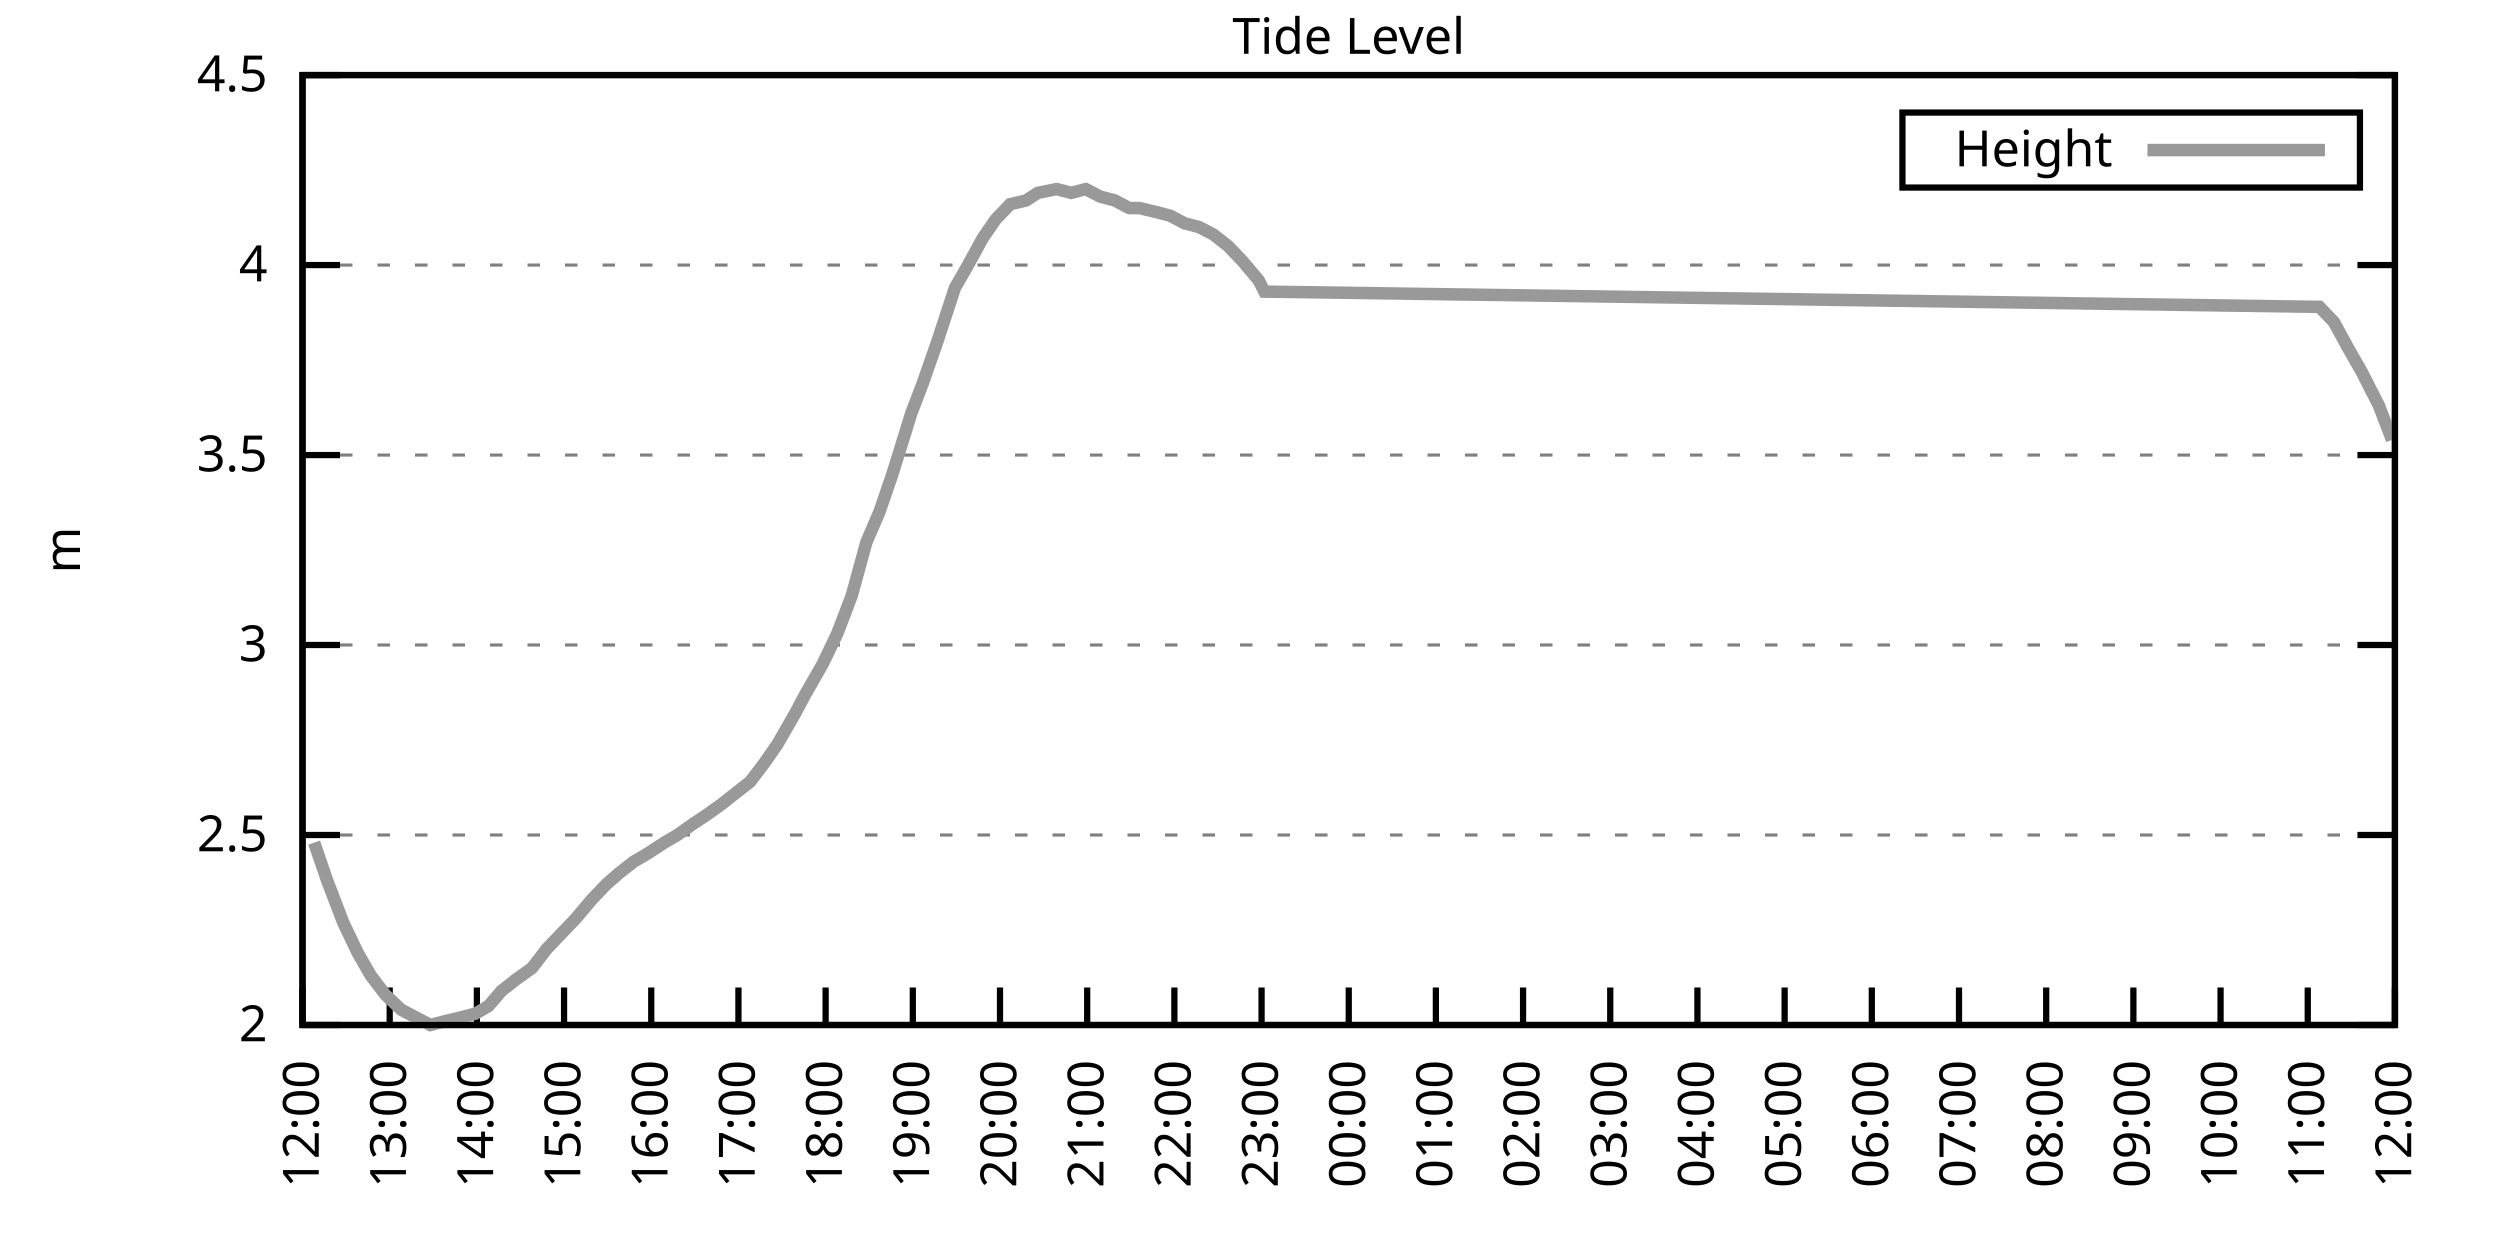
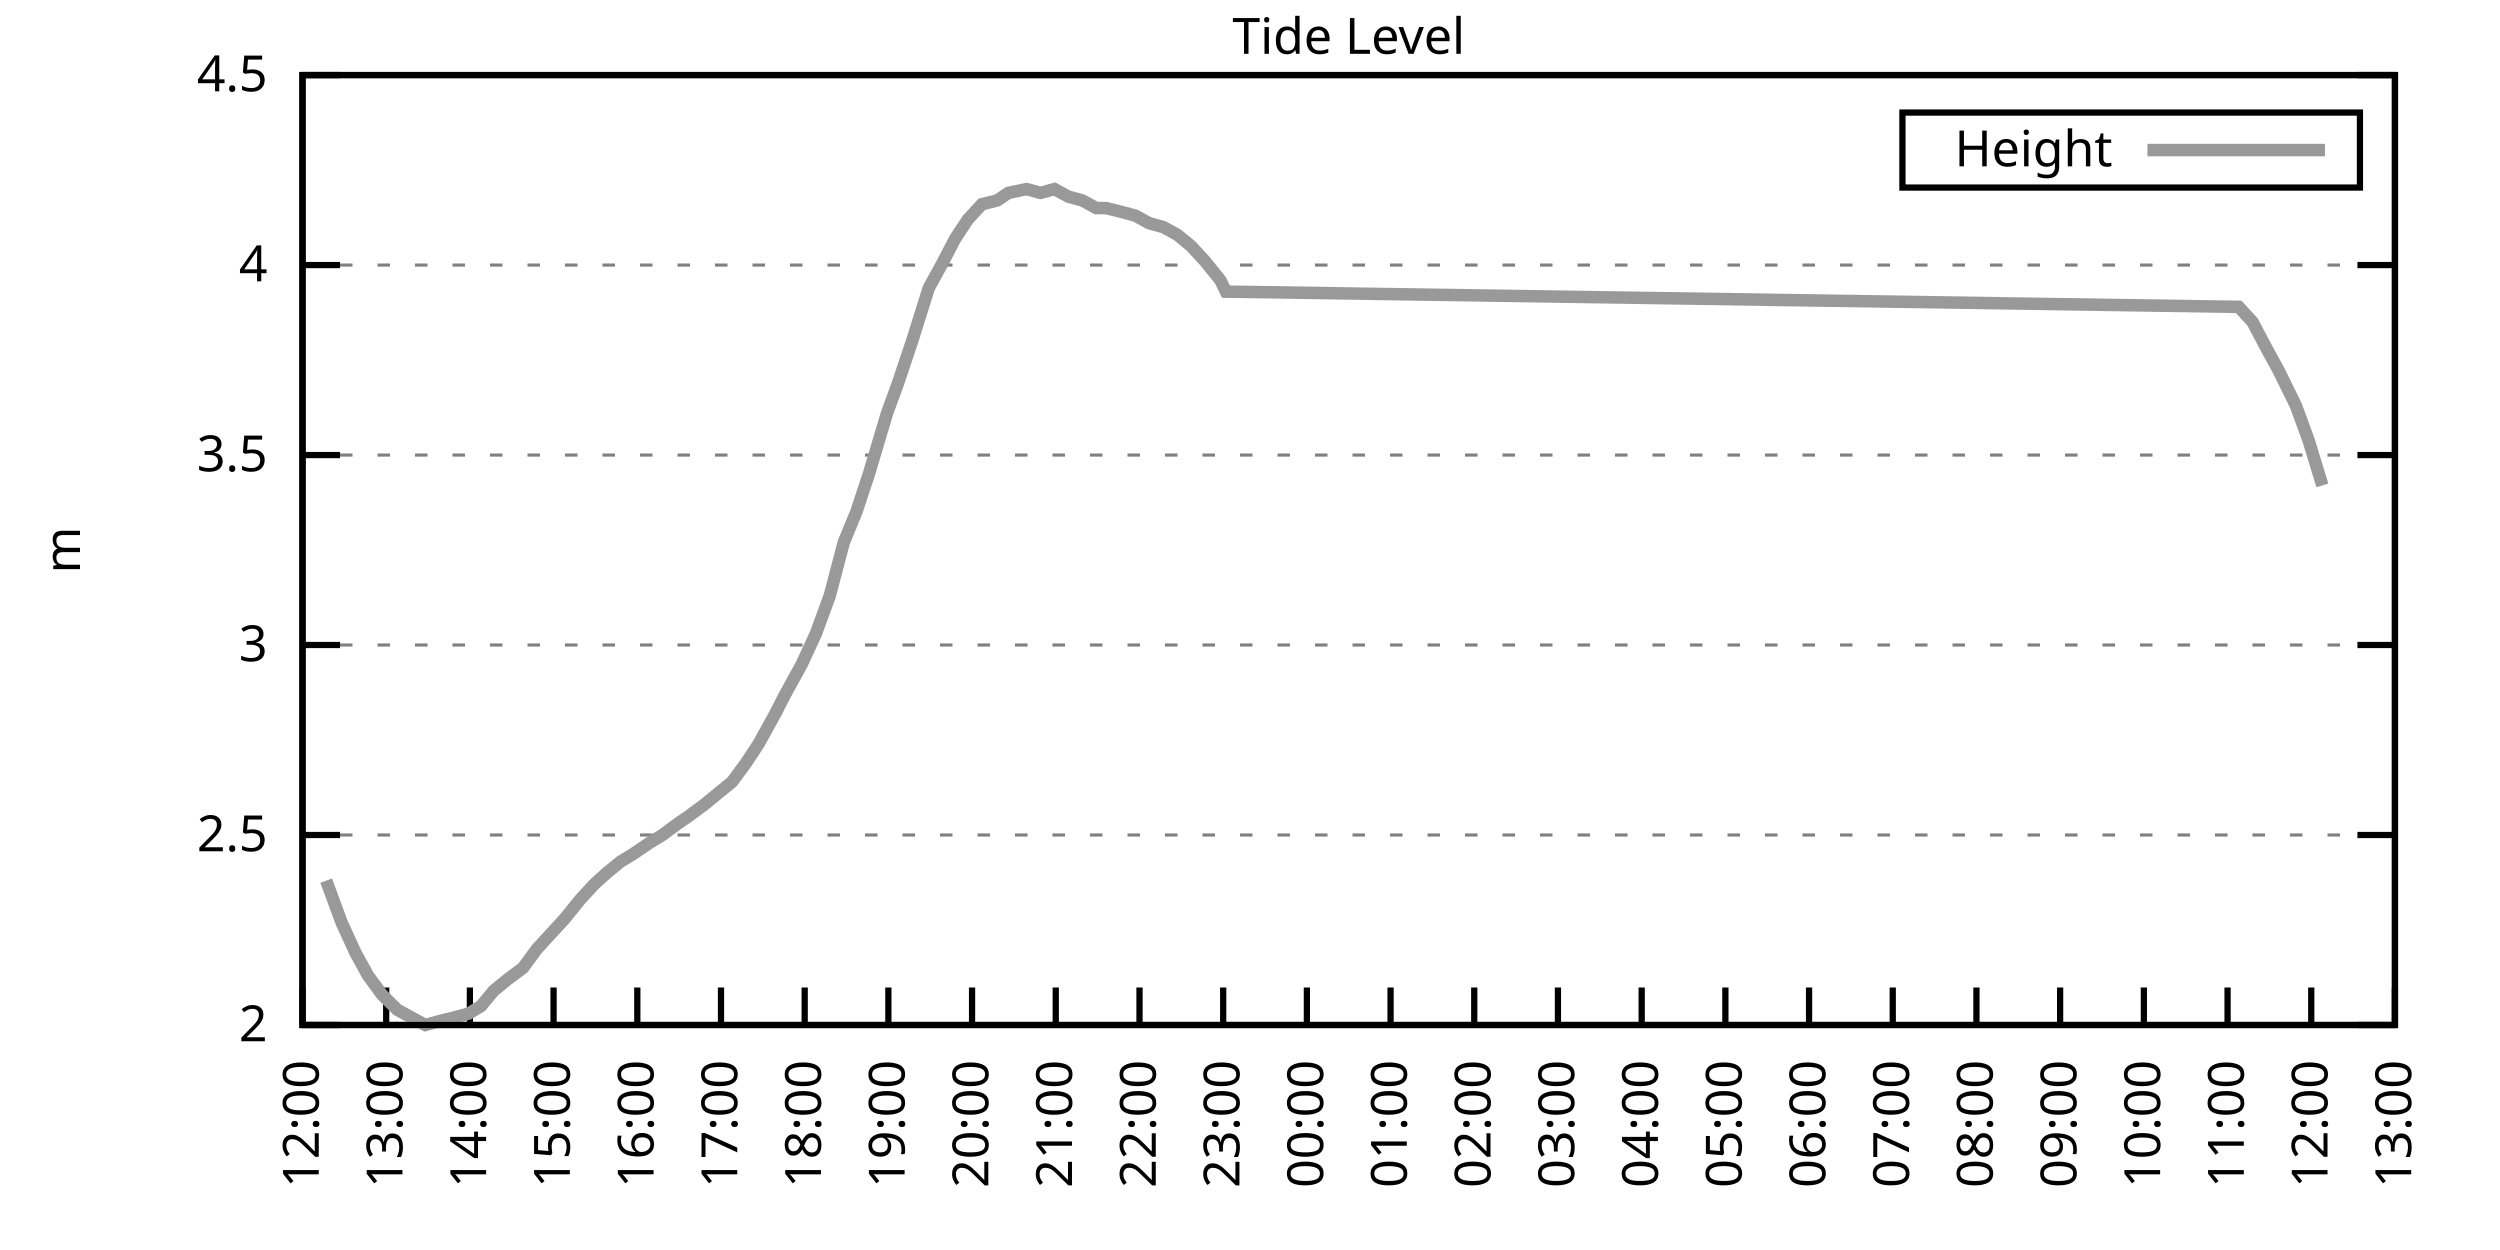
<svg xmlns="http://www.w3.org/2000/svg" xmlns:xlink="http://www.w3.org/1999/xlink" width="400" height="200" viewBox="0 0 400 200">
  <g id="gnuplot_canvas">
    <rect x="0" y="0" width="400" height="200" fill="none" />
    <defs>
      <circle id="gpDot" r="0.5" stroke-width="0.5" stroke="currentColor" />
      <path id="gpPt0" stroke-width="0.333" stroke="currentColor" d="M-1,0 h2 M0,-1 v2" />
      <path id="gpPt1" stroke-width="0.333" stroke="currentColor" d="M-1,-1 L1,1 M1,-1 L-1,1" />
      <path id="gpPt2" stroke-width="0.333" stroke="currentColor" d="M-1,0 L1,0 M0,-1 L0,1 M-1,-1 L1,1 M-1,1 L1,-1" />
      <rect id="gpPt3" stroke-width="0.333" stroke="currentColor" x="-1" y="-1" width="2" height="2" />
      <rect id="gpPt4" stroke-width="0.333" stroke="currentColor" fill="currentColor" x="-1" y="-1" width="2" height="2" />
      <circle id="gpPt5" stroke-width="0.333" stroke="currentColor" cx="0" cy="0" r="1" />
      <use xlink:href="#gpPt5" id="gpPt6" fill="currentColor" stroke="none" />
      <path id="gpPt7" stroke-width="0.333" stroke="currentColor" d="M0,-1.33 L-1.33,0.67 L1.33,0.67 z" />
      <use xlink:href="#gpPt7" id="gpPt8" fill="currentColor" stroke="none" />
      <use xlink:href="#gpPt7" id="gpPt9" stroke="currentColor" transform="rotate(180)" />
      <use xlink:href="#gpPt9" id="gpPt10" fill="currentColor" stroke="none" />
      <use xlink:href="#gpPt3" id="gpPt11" stroke="currentColor" transform="rotate(45)" />
      <use xlink:href="#gpPt11" id="gpPt12" fill="currentColor" stroke="none" />
      <path id="gpPt13" stroke-width="0.333" stroke="currentColor" d="M0,1.330 L1.265,0.411 L0.782,-1.067 L-0.782,-1.076 L-1.265,0.411 z" />
      <use xlink:href="#gpPt13" id="gpPt14" fill="currentColor" stroke="none" />
      <filter id="textbox" filterUnits="objectBoundingBox" x="0" y="0" height="1" width="1">
        <feFlood flood-color="white" flood-opacity="1" result="bgnd" />
        <feComposite in="SourceGraphic" in2="bgnd" operator="atop" />
      </filter>
      <filter id="greybox" filterUnits="objectBoundingBox" x="0" y="0" height="1" width="1">
        <feFlood flood-color="lightgrey" flood-opacity="1" result="grey" />
        <feComposite in="SourceGraphic" in2="grey" operator="atop" />
      </filter>
    </defs>
    <g fill="none" color="white" stroke="currentColor" stroke-width="1.00" stroke-linecap="butt" stroke-linejoin="miter">
</g>
    <g fill="none" color="black" stroke="currentColor" stroke-width="1.00" stroke-linecap="butt" stroke-linejoin="miter">
      <g stroke="none" shape-rendering="crispEdges">
        <polygon fill="rgb(255, 255, 255)" points="48.40,164.00 383.18,164.00 383.18,12.02 48.40,12.02 " />
      </g>
    </g>
    <g fill="none" color="black" stroke="currentColor" stroke-width="1.00" stroke-linecap="butt" stroke-linejoin="miter">
</g>
    <g fill="none" color="black" stroke="black" stroke-width="0.50" stroke-linecap="butt" stroke-linejoin="miter">
</g>
    <g fill="none" color="gray" stroke="currentColor" stroke-width="0.50" stroke-linecap="butt" stroke-linejoin="miter">
      <path stroke="gray" stroke-dasharray="2,4" class="gridline" d="M48.40,164.00 L383.19,164.00  " />
    </g>
    <g fill="none" color="gray" stroke="gray" stroke-width="1.00" stroke-linecap="butt" stroke-linejoin="miter">
</g>
    <g fill="none" color="black" stroke="currentColor" stroke-width="1.00" stroke-linecap="butt" stroke-linejoin="miter">
      <path stroke="black" d="M48.40,164.00 L54.40,164.00 M383.19,164.00 L377.19,164.00  " />
      <g transform="translate(42.80,166.60)" stroke="none" fill="black" font-family="Sans" font-size="8.00" text-anchor="end">
        <text>
          <tspan font-family="Sans"> 2</tspan>
        </text>
      </g>
    </g>
    <g fill="none" color="black" stroke="currentColor" stroke-width="1.00" stroke-linecap="butt" stroke-linejoin="miter">
</g>
    <g fill="none" color="black" stroke="black" stroke-width="0.50" stroke-linecap="butt" stroke-linejoin="miter">
</g>
    <g fill="none" color="gray" stroke="currentColor" stroke-width="0.50" stroke-linecap="butt" stroke-linejoin="miter">
      <path stroke="gray" stroke-dasharray="2,4" class="gridline" d="M48.40,133.60 L383.19,133.60  " />
    </g>
    <g fill="none" color="gray" stroke="gray" stroke-width="1.00" stroke-linecap="butt" stroke-linejoin="miter">
</g>
    <g fill="none" color="black" stroke="currentColor" stroke-width="1.00" stroke-linecap="butt" stroke-linejoin="miter">
      <path stroke="black" d="M48.40,133.60 L54.40,133.60 M383.19,133.60 L377.19,133.60  " />
      <g transform="translate(42.80,136.20)" stroke="none" fill="black" font-family="Sans" font-size="8.00" text-anchor="end">
        <text>
          <tspan font-family="Sans"> 2.5</tspan>
        </text>
      </g>
    </g>
    <g fill="none" color="black" stroke="currentColor" stroke-width="1.00" stroke-linecap="butt" stroke-linejoin="miter">
</g>
    <g fill="none" color="black" stroke="black" stroke-width="0.50" stroke-linecap="butt" stroke-linejoin="miter">
</g>
    <g fill="none" color="gray" stroke="currentColor" stroke-width="0.50" stroke-linecap="butt" stroke-linejoin="miter">
      <path stroke="gray" stroke-dasharray="2,4" class="gridline" d="M48.40,103.20 L383.19,103.20  " />
    </g>
    <g fill="none" color="gray" stroke="gray" stroke-width="1.00" stroke-linecap="butt" stroke-linejoin="miter">
</g>
    <g fill="none" color="black" stroke="currentColor" stroke-width="1.00" stroke-linecap="butt" stroke-linejoin="miter">
      <path stroke="black" d="M48.40,103.20 L54.40,103.20 M383.19,103.20 L377.19,103.20  " />
      <g transform="translate(42.80,105.80)" stroke="none" fill="black" font-family="Sans" font-size="8.00" text-anchor="end">
        <text>
          <tspan font-family="Sans"> 3</tspan>
        </text>
      </g>
    </g>
    <g fill="none" color="black" stroke="currentColor" stroke-width="1.00" stroke-linecap="butt" stroke-linejoin="miter">
</g>
    <g fill="none" color="black" stroke="black" stroke-width="0.50" stroke-linecap="butt" stroke-linejoin="miter">
</g>
    <g fill="none" color="gray" stroke="currentColor" stroke-width="0.50" stroke-linecap="butt" stroke-linejoin="miter">
      <path stroke="gray" stroke-dasharray="2,4" class="gridline" d="M48.40,72.81 L383.19,72.81  " />
    </g>
    <g fill="none" color="gray" stroke="gray" stroke-width="1.00" stroke-linecap="butt" stroke-linejoin="miter">
</g>
    <g fill="none" color="black" stroke="currentColor" stroke-width="1.00" stroke-linecap="butt" stroke-linejoin="miter">
      <path stroke="black" d="M48.40,72.81 L54.40,72.81 M383.19,72.81 L377.19,72.81  " />
      <g transform="translate(42.80,75.41)" stroke="none" fill="black" font-family="Sans" font-size="8.00" text-anchor="end">
        <text>
          <tspan font-family="Sans"> 3.5</tspan>
        </text>
      </g>
    </g>
    <g fill="none" color="black" stroke="currentColor" stroke-width="1.00" stroke-linecap="butt" stroke-linejoin="miter">
</g>
    <g fill="none" color="black" stroke="black" stroke-width="0.50" stroke-linecap="butt" stroke-linejoin="miter">
</g>
    <g fill="none" color="gray" stroke="currentColor" stroke-width="0.50" stroke-linecap="butt" stroke-linejoin="miter">
      <path stroke="gray" stroke-dasharray="2,4" class="gridline" d="M48.40,42.41 L383.19,42.41  " />
    </g>
    <g fill="none" color="gray" stroke="gray" stroke-width="1.00" stroke-linecap="butt" stroke-linejoin="miter">
</g>
    <g fill="none" color="black" stroke="currentColor" stroke-width="1.00" stroke-linecap="butt" stroke-linejoin="miter">
      <path stroke="black" d="M48.40,42.41 L54.40,42.41 M383.19,42.41 L377.19,42.41  " />
      <g transform="translate(42.80,45.01)" stroke="none" fill="black" font-family="Sans" font-size="8.00" text-anchor="end">
        <text>
          <tspan font-family="Sans"> 4</tspan>
        </text>
      </g>
    </g>
    <g fill="none" color="black" stroke="currentColor" stroke-width="1.00" stroke-linecap="butt" stroke-linejoin="miter">
</g>
    <g fill="none" color="black" stroke="black" stroke-width="0.50" stroke-linecap="butt" stroke-linejoin="miter">
</g>
    <g fill="none" color="gray" stroke="currentColor" stroke-width="0.50" stroke-linecap="butt" stroke-linejoin="miter">
      <path stroke="gray" stroke-dasharray="2,4" class="gridline" d="M48.40,12.01 L383.19,12.01  " />
    </g>
    <g fill="none" color="gray" stroke="gray" stroke-width="1.00" stroke-linecap="butt" stroke-linejoin="miter">
</g>
    <g fill="none" color="black" stroke="currentColor" stroke-width="1.00" stroke-linecap="butt" stroke-linejoin="miter">
      <path stroke="black" d="M48.40,12.01 L54.40,12.01 M383.19,12.01 L377.19,12.01  " />
      <g transform="translate(42.80,14.61)" stroke="none" fill="black" font-family="Sans" font-size="8.00" text-anchor="end">
        <text>
          <tspan font-family="Sans"> 4.5</tspan>
        </text>
      </g>
    </g>
    <g fill="none" color="black" stroke="currentColor" stroke-width="1.00" stroke-linecap="butt" stroke-linejoin="miter">
      <path stroke="black" d="M48.40,164.00 L48.40,158.00  " />
      <g transform="translate(51.00,169.60) rotate(270.00)" stroke="none" fill="black" font-family="Sans" font-size="8.00" text-anchor="end">
        <text>
          <tspan font-family="Sans">12:00</tspan>
        </text>
      </g>
    </g>
    <g fill="none" color="black" stroke="currentColor" stroke-width="1.00" stroke-linecap="butt" stroke-linejoin="miter">
-       <path stroke="black" d="M62.35,164.00 L62.35,158.00  " />
-       <g transform="translate(64.95,169.60) rotate(270.00)" stroke="none" fill="black" font-family="Sans" font-size="8.00" text-anchor="end">
+       <path stroke="black" d="M61.79,164.00 L61.79,158.00  " />
+       <g transform="translate(64.39,169.60) rotate(270.00)" stroke="none" fill="black" font-family="Sans" font-size="8.00" text-anchor="end">
        <text>
          <tspan font-family="Sans">13:00</tspan>
        </text>
      </g>
    </g>
    <g fill="none" color="black" stroke="currentColor" stroke-width="1.00" stroke-linecap="butt" stroke-linejoin="miter">
-       <path stroke="black" d="M76.30,164.00 L76.30,158.00  " />
-       <g transform="translate(78.90,169.60) rotate(270.00)" stroke="none" fill="black" font-family="Sans" font-size="8.00" text-anchor="end">
+       <path stroke="black" d="M75.18,164.00 L75.18,158.00  " />
+       <g transform="translate(77.78,169.60) rotate(270.00)" stroke="none" fill="black" font-family="Sans" font-size="8.00" text-anchor="end">
        <text>
          <tspan font-family="Sans">14:00</tspan>
        </text>
      </g>
    </g>
    <g fill="none" color="black" stroke="currentColor" stroke-width="1.00" stroke-linecap="butt" stroke-linejoin="miter">
-       <path stroke="black" d="M90.25,164.00 L90.25,158.00  " />
-       <g transform="translate(92.85,169.60) rotate(270.00)" stroke="none" fill="black" font-family="Sans" font-size="8.00" text-anchor="end">
+       <path stroke="black" d="M88.57,164.00 L88.57,158.00  " />
+       <g transform="translate(91.17,169.60) rotate(270.00)" stroke="none" fill="black" font-family="Sans" font-size="8.00" text-anchor="end">
        <text>
          <tspan font-family="Sans">15:00</tspan>
        </text>
      </g>
    </g>
    <g fill="none" color="black" stroke="currentColor" stroke-width="1.00" stroke-linecap="butt" stroke-linejoin="miter">
-       <path stroke="black" d="M104.20,164.00 L104.20,158.00  " />
-       <g transform="translate(106.80,169.60) rotate(270.00)" stroke="none" fill="black" font-family="Sans" font-size="8.00" text-anchor="end">
+       <path stroke="black" d="M101.97,164.00 L101.97,158.00  " />
+       <g transform="translate(104.57,169.60) rotate(270.00)" stroke="none" fill="black" font-family="Sans" font-size="8.00" text-anchor="end">
        <text>
          <tspan font-family="Sans">16:00</tspan>
        </text>
      </g>
    </g>
    <g fill="none" color="black" stroke="currentColor" stroke-width="1.00" stroke-linecap="butt" stroke-linejoin="miter">
-       <path stroke="black" d="M118.15,164.00 L118.15,158.00  " />
-       <g transform="translate(120.75,169.60) rotate(270.00)" stroke="none" fill="black" font-family="Sans" font-size="8.00" text-anchor="end">
+       <path stroke="black" d="M115.36,164.00 L115.36,158.00  " />
+       <g transform="translate(117.96,169.60) rotate(270.00)" stroke="none" fill="black" font-family="Sans" font-size="8.00" text-anchor="end">
        <text>
          <tspan font-family="Sans">17:00</tspan>
        </text>
      </g>
    </g>
    <g fill="none" color="black" stroke="currentColor" stroke-width="1.00" stroke-linecap="butt" stroke-linejoin="miter">
-       <path stroke="black" d="M132.10,164.00 L132.10,158.00  " />
-       <g transform="translate(134.70,169.60) rotate(270.00)" stroke="none" fill="black" font-family="Sans" font-size="8.00" text-anchor="end">
+       <path stroke="black" d="M128.75,164.00 L128.75,158.00  " />
+       <g transform="translate(131.35,169.60) rotate(270.00)" stroke="none" fill="black" font-family="Sans" font-size="8.00" text-anchor="end">
        <text>
          <tspan font-family="Sans">18:00</tspan>
        </text>
      </g>
    </g>
    <g fill="none" color="black" stroke="currentColor" stroke-width="1.00" stroke-linecap="butt" stroke-linejoin="miter">
-       <path stroke="black" d="M146.05,164.00 L146.05,158.00  " />
-       <g transform="translate(148.65,169.60) rotate(270.00)" stroke="none" fill="black" font-family="Sans" font-size="8.00" text-anchor="end">
+       <path stroke="black" d="M142.14,164.00 L142.14,158.00  " />
+       <g transform="translate(144.74,169.60) rotate(270.00)" stroke="none" fill="black" font-family="Sans" font-size="8.00" text-anchor="end">
        <text>
          <tspan font-family="Sans">19:00</tspan>
        </text>
      </g>
    </g>
    <g fill="none" color="black" stroke="currentColor" stroke-width="1.00" stroke-linecap="butt" stroke-linejoin="miter">
-       <path stroke="black" d="M160.00,164.00 L160.00,158.00  " />
-       <g transform="translate(162.60,169.60) rotate(270.00)" stroke="none" fill="black" font-family="Sans" font-size="8.00" text-anchor="end">
+       <path stroke="black" d="M155.53,164.00 L155.53,158.00  " />
+       <g transform="translate(158.13,169.60) rotate(270.00)" stroke="none" fill="black" font-family="Sans" font-size="8.00" text-anchor="end">
        <text>
          <tspan font-family="Sans">20:00</tspan>
        </text>
      </g>
    </g>
    <g fill="none" color="black" stroke="currentColor" stroke-width="1.00" stroke-linecap="butt" stroke-linejoin="miter">
-       <path stroke="black" d="M173.95,164.00 L173.95,158.00  " />
-       <g transform="translate(176.55,169.60) rotate(270.00)" stroke="none" fill="black" font-family="Sans" font-size="8.00" text-anchor="end">
+       <path stroke="black" d="M168.92,164.00 L168.92,158.00  " />
+       <g transform="translate(171.52,169.60) rotate(270.00)" stroke="none" fill="black" font-family="Sans" font-size="8.00" text-anchor="end">
        <text>
          <tspan font-family="Sans">21:00</tspan>
        </text>
      </g>
    </g>
    <g fill="none" color="black" stroke="currentColor" stroke-width="1.00" stroke-linecap="butt" stroke-linejoin="miter">
-       <path stroke="black" d="M187.90,164.00 L187.90,158.00  " />
-       <g transform="translate(190.50,169.60) rotate(270.00)" stroke="none" fill="black" font-family="Sans" font-size="8.00" text-anchor="end">
+       <path stroke="black" d="M182.32,164.00 L182.32,158.00  " />
+       <g transform="translate(184.92,169.60) rotate(270.00)" stroke="none" fill="black" font-family="Sans" font-size="8.00" text-anchor="end">
        <text>
          <tspan font-family="Sans">22:00</tspan>
        </text>
      </g>
    </g>
    <g fill="none" color="black" stroke="currentColor" stroke-width="1.00" stroke-linecap="butt" stroke-linejoin="miter">
-       <path stroke="black" d="M201.85,164.00 L201.85,158.00  " />
-       <g transform="translate(204.45,169.60) rotate(270.00)" stroke="none" fill="black" font-family="Sans" font-size="8.00" text-anchor="end">
+       <path stroke="black" d="M195.71,164.00 L195.71,158.00  " />
+       <g transform="translate(198.31,169.60) rotate(270.00)" stroke="none" fill="black" font-family="Sans" font-size="8.00" text-anchor="end">
        <text>
          <tspan font-family="Sans">23:00</tspan>
        </text>
      </g>
    </g>
    <g fill="none" color="black" stroke="currentColor" stroke-width="1.00" stroke-linecap="butt" stroke-linejoin="miter">
-       <path stroke="black" d="M215.80,164.00 L215.80,158.00  " />
-       <g transform="translate(218.40,169.60) rotate(270.00)" stroke="none" fill="black" font-family="Sans" font-size="8.00" text-anchor="end">
+       <path stroke="black" d="M209.10,164.00 L209.10,158.00  " />
+       <g transform="translate(211.70,169.60) rotate(270.00)" stroke="none" fill="black" font-family="Sans" font-size="8.00" text-anchor="end">
        <text>
          <tspan font-family="Sans">00:00</tspan>
        </text>
      </g>
    </g>
    <g fill="none" color="black" stroke="currentColor" stroke-width="1.00" stroke-linecap="butt" stroke-linejoin="miter">
-       <path stroke="black" d="M229.74,164.00 L229.74,158.00  " />
-       <g transform="translate(232.34,169.60) rotate(270.00)" stroke="none" fill="black" font-family="Sans" font-size="8.00" text-anchor="end">
+       <path stroke="black" d="M222.49,164.00 L222.49,158.00  " />
+       <g transform="translate(225.09,169.60) rotate(270.00)" stroke="none" fill="black" font-family="Sans" font-size="8.00" text-anchor="end">
        <text>
          <tspan font-family="Sans">01:00</tspan>
        </text>
      </g>
    </g>
    <g fill="none" color="black" stroke="currentColor" stroke-width="1.00" stroke-linecap="butt" stroke-linejoin="miter">
-       <path stroke="black" d="M243.69,164.00 L243.69,158.00  " />
-       <g transform="translate(246.29,169.60) rotate(270.00)" stroke="none" fill="black" font-family="Sans" font-size="8.00" text-anchor="end">
+       <path stroke="black" d="M235.88,164.00 L235.88,158.00  " />
+       <g transform="translate(238.48,169.60) rotate(270.00)" stroke="none" fill="black" font-family="Sans" font-size="8.00" text-anchor="end">
        <text>
          <tspan font-family="Sans">02:00</tspan>
        </text>
      </g>
    </g>
    <g fill="none" color="black" stroke="currentColor" stroke-width="1.00" stroke-linecap="butt" stroke-linejoin="miter">
-       <path stroke="black" d="M257.64,164.00 L257.64,158.00  " />
-       <g transform="translate(260.24,169.60) rotate(270.00)" stroke="none" fill="black" font-family="Sans" font-size="8.00" text-anchor="end">
+       <path stroke="black" d="M249.27,164.00 L249.27,158.00  " />
+       <g transform="translate(251.87,169.60) rotate(270.00)" stroke="none" fill="black" font-family="Sans" font-size="8.00" text-anchor="end">
        <text>
          <tspan font-family="Sans">03:00</tspan>
        </text>
      </g>
    </g>
    <g fill="none" color="black" stroke="currentColor" stroke-width="1.00" stroke-linecap="butt" stroke-linejoin="miter">
-       <path stroke="black" d="M271.59,164.00 L271.59,158.00  " />
-       <g transform="translate(274.19,169.60) rotate(270.00)" stroke="none" fill="black" font-family="Sans" font-size="8.00" text-anchor="end">
+       <path stroke="black" d="M262.67,164.00 L262.67,158.00  " />
+       <g transform="translate(265.27,169.60) rotate(270.00)" stroke="none" fill="black" font-family="Sans" font-size="8.00" text-anchor="end">
        <text>
          <tspan font-family="Sans">04:00</tspan>
        </text>
      </g>
    </g>
    <g fill="none" color="black" stroke="currentColor" stroke-width="1.00" stroke-linecap="butt" stroke-linejoin="miter">
-       <path stroke="black" d="M285.54,164.00 L285.54,158.00  " />
-       <g transform="translate(288.14,169.60) rotate(270.00)" stroke="none" fill="black" font-family="Sans" font-size="8.00" text-anchor="end">
+       <path stroke="black" d="M276.06,164.00 L276.06,158.00  " />
+       <g transform="translate(278.66,169.60) rotate(270.00)" stroke="none" fill="black" font-family="Sans" font-size="8.00" text-anchor="end">
        <text>
          <tspan font-family="Sans">05:00</tspan>
        </text>
      </g>
    </g>
    <g fill="none" color="black" stroke="currentColor" stroke-width="1.00" stroke-linecap="butt" stroke-linejoin="miter">
-       <path stroke="black" d="M299.49,164.00 L299.49,158.00  " />
-       <g transform="translate(302.09,169.60) rotate(270.00)" stroke="none" fill="black" font-family="Sans" font-size="8.00" text-anchor="end">
+       <path stroke="black" d="M289.45,164.00 L289.45,158.00  " />
+       <g transform="translate(292.05,169.60) rotate(270.00)" stroke="none" fill="black" font-family="Sans" font-size="8.00" text-anchor="end">
        <text>
          <tspan font-family="Sans">06:00</tspan>
        </text>
      </g>
    </g>
    <g fill="none" color="black" stroke="currentColor" stroke-width="1.00" stroke-linecap="butt" stroke-linejoin="miter">
-       <path stroke="black" d="M313.44,164.00 L313.44,158.00  " />
-       <g transform="translate(316.04,169.60) rotate(270.00)" stroke="none" fill="black" font-family="Sans" font-size="8.00" text-anchor="end">
+       <path stroke="black" d="M302.84,164.00 L302.84,158.00  " />
+       <g transform="translate(305.44,169.60) rotate(270.00)" stroke="none" fill="black" font-family="Sans" font-size="8.00" text-anchor="end">
        <text>
          <tspan font-family="Sans">07:00</tspan>
        </text>
      </g>
    </g>
    <g fill="none" color="black" stroke="currentColor" stroke-width="1.00" stroke-linecap="butt" stroke-linejoin="miter">
-       <path stroke="black" d="M327.39,164.00 L327.39,158.00  " />
-       <g transform="translate(329.99,169.60) rotate(270.00)" stroke="none" fill="black" font-family="Sans" font-size="8.00" text-anchor="end">
+       <path stroke="black" d="M316.23,164.00 L316.23,158.00  " />
+       <g transform="translate(318.83,169.60) rotate(270.00)" stroke="none" fill="black" font-family="Sans" font-size="8.00" text-anchor="end">
        <text>
          <tspan font-family="Sans">08:00</tspan>
        </text>
      </g>
    </g>
    <g fill="none" color="black" stroke="currentColor" stroke-width="1.00" stroke-linecap="butt" stroke-linejoin="miter">
-       <path stroke="black" d="M341.34,164.00 L341.34,158.00  " />
-       <g transform="translate(343.94,169.60) rotate(270.00)" stroke="none" fill="black" font-family="Sans" font-size="8.00" text-anchor="end">
+       <path stroke="black" d="M329.62,164.00 L329.62,158.00  " />
+       <g transform="translate(332.22,169.60) rotate(270.00)" stroke="none" fill="black" font-family="Sans" font-size="8.00" text-anchor="end">
        <text>
          <tspan font-family="Sans">09:00</tspan>
        </text>
      </g>
    </g>
    <g fill="none" color="black" stroke="currentColor" stroke-width="1.00" stroke-linecap="butt" stroke-linejoin="miter">
-       <path stroke="black" d="M355.29,164.00 L355.29,158.00  " />
-       <g transform="translate(357.89,169.60) rotate(270.00)" stroke="none" fill="black" font-family="Sans" font-size="8.00" text-anchor="end">
+       <path stroke="black" d="M343.02,164.00 L343.02,158.00  " />
+       <g transform="translate(345.62,169.60) rotate(270.00)" stroke="none" fill="black" font-family="Sans" font-size="8.00" text-anchor="end">
        <text>
          <tspan font-family="Sans">10:00</tspan>
        </text>
      </g>
    </g>
    <g fill="none" color="black" stroke="currentColor" stroke-width="1.00" stroke-linecap="butt" stroke-linejoin="miter">
-       <path stroke="black" d="M369.24,164.00 L369.24,158.00  " />
-       <g transform="translate(371.84,169.60) rotate(270.00)" stroke="none" fill="black" font-family="Sans" font-size="8.00" text-anchor="end">
+       <path stroke="black" d="M356.41,164.00 L356.41,158.00  " />
+       <g transform="translate(359.01,169.60) rotate(270.00)" stroke="none" fill="black" font-family="Sans" font-size="8.00" text-anchor="end">
        <text>
          <tspan font-family="Sans">11:00</tspan>
+         </text>
+       </g>
+     </g>
+     <g fill="none" color="black" stroke="currentColor" stroke-width="1.00" stroke-linecap="butt" stroke-linejoin="miter">
+       <path stroke="black" d="M369.80,164.00 L369.80,158.00  " />
+       <g transform="translate(372.40,169.60) rotate(270.00)" stroke="none" fill="black" font-family="Sans" font-size="8.00" text-anchor="end">
+         <text>
+           <tspan font-family="Sans">12:00</tspan>
        </text>
      </g>
    </g>
    <g fill="none" color="black" stroke="currentColor" stroke-width="1.00" stroke-linecap="butt" stroke-linejoin="miter">
      <path stroke="black" d="M383.19,164.00 L383.19,158.00  " />
      <g transform="translate(385.79,169.60) rotate(270.00)" stroke="none" fill="black" font-family="Sans" font-size="8.00" text-anchor="end">
        <text>
-           <tspan font-family="Sans">12:00</tspan>
+           <tspan font-family="Sans">13:00</tspan>
        </text>
      </g>
    </g>
    <g fill="none" color="black" stroke="currentColor" stroke-width="1.00" stroke-linecap="butt" stroke-linejoin="miter">
</g>
    <g fill="none" color="black" stroke="currentColor" stroke-width="1.00" stroke-linecap="butt" stroke-linejoin="miter">
      <path stroke="black" d="M48.40,12.01 L48.40,164.00 L383.19,164.00 L383.19,12.01 L48.40,12.01 Z  " />
    </g>
    <g fill="none" color="black" stroke="currentColor" stroke-width="1.00" stroke-linecap="butt" stroke-linejoin="miter">
</g>
    <g fill="none" color="black" stroke="currentColor" stroke-width="1.00" stroke-linecap="butt" stroke-linejoin="miter">
      <path stroke="black" d="M304.39,30.01 L304.39,18.01 L377.59,18.01 L377.59,30.01 L304.39,30.01 Z  " />
    </g>
    <g id="Tide_level_plot_1">
      <g fill="none" color="white" stroke="black" stroke-width="2.00" stroke-linecap="butt" stroke-linejoin="miter">
</g>
      <g fill="none" color="black" stroke="currentColor" stroke-width="2.00" stroke-linecap="butt" stroke-linejoin="miter">
        <g transform="translate(337.99,26.61)" stroke="none" fill="black" font-family="Sans" font-size="8.00" text-anchor="end">
          <text>
            <tspan font-family="Sans">Height</tspan>
          </text>
        </g>
      </g>
      <g fill="none" color="black" stroke="currentColor" stroke-width="2.00" stroke-linecap="butt" stroke-linejoin="miter">
-         <path stroke="rgb(153, 153, 153)" d="M343.59,24.01 L371.99,24.01 M50.26,134.82 L52.35,140.90 L54.91,147.59 L57.23,152.45 L59.33,156.10 L61.65,159.14   L64.21,161.57 L66.53,162.78 L68.86,164.00 L71.18,163.39 L73.74,162.78 L76.07,162.18 L78.16,160.96 L80.25,158.53   L82.58,156.70 L85.13,154.88 L87.46,151.84 L89.78,149.41 L92.11,146.98 L94.67,143.94 L96.99,141.51 L99.08,139.68   L101.41,137.86 L103.50,136.64 L106.29,134.82 L108.38,133.60 L110.94,131.78 L112.80,130.56 L115.36,128.74 L117.68,126.91   L120.01,125.09 L122.33,122.05 L124.43,119.01 L127.22,114.15 L128.84,111.11 L131.63,106.24 L133.96,101.38 L136.28,95.30   L138.61,86.79 L140.70,81.93 L142.79,75.85 L145.81,66.12 L147.67,61.25 L150.00,54.57 L152.79,46.06 L154.88,42.41   L157.21,38.15 L159.30,35.11 L161.62,32.68 L164.18,32.07 L166.04,30.86 L169.06,30.25 L171.39,30.86 L173.71,30.25   L176.04,31.46 L178.36,32.07 L180.69,33.29 L182.32,33.29 L184.87,33.90 L187.20,34.50 L189.52,35.72 L191.85,36.33   L194.17,37.54 L196.50,39.37 L198.82,41.80 L201.38,44.84 L202.31,46.66 L371.10,49.10 L373.43,51.53 L375.75,55.78   L377.84,59.43 L380.63,64.90 L382.73,70.37  " />
+         <path stroke="rgb(153, 153, 153)" d="M343.59,24.01 L371.99,24.01 M52.19,140.90 L54.65,147.59 L56.88,152.45 L58.89,156.10 L61.12,159.14 L63.58,161.57   L65.81,162.78 L68.04,164.00 L70.27,163.39 L72.73,162.78 L74.96,162.18 L76.97,160.96 L78.98,158.53 L81.21,156.70   L83.66,154.88 L85.90,151.84 L88.13,149.41 L90.36,146.98 L92.82,143.94 L95.05,141.51 L97.06,139.68 L99.29,137.86   L101.30,136.64 L103.98,134.82 L105.98,133.60 L108.44,131.78 L110.22,130.56 L112.68,128.74 L114.91,126.91 L117.14,125.09   L119.38,122.05 L121.38,119.01 L124.06,114.15 L125.62,111.11 L128.30,106.24 L130.54,101.38 L132.77,95.30 L135.00,86.79   L137.01,81.93 L139.02,75.85 L141.92,66.12 L143.70,61.25 L145.94,54.57 L148.61,46.06 L150.62,42.41 L152.85,38.15   L154.86,35.11 L157.10,32.68 L159.55,32.07 L161.34,30.86 L164.24,30.25 L166.47,30.86 L168.70,30.25 L170.93,31.46   L173.17,32.07 L175.40,33.29 L176.96,33.29 L179.41,33.90 L181.65,34.50 L183.88,35.72 L186.11,36.33 L188.34,37.54   L190.57,39.37 L192.81,41.80 L195.26,44.84 L196.15,46.66 L358.19,49.10 L360.42,51.53 L362.66,55.78 L364.66,59.43   L367.34,64.90 L369.35,70.37 L371.58,77.67  " />
      </g>
    </g>
    <g fill="none" color="black" stroke="currentColor" stroke-width="2.00" stroke-linecap="butt" stroke-linejoin="miter">
</g>
    <g fill="none" color="black" stroke="black" stroke-width="1.00" stroke-linecap="butt" stroke-linejoin="miter">
</g>
    <g fill="none" color="black" stroke="currentColor" stroke-width="1.00" stroke-linecap="butt" stroke-linejoin="miter">
      <path stroke="black" d="M48.40,12.01 L48.40,164.00 L383.19,164.00 L383.19,12.01 L48.40,12.01 Z  " />
      <g transform="translate(12.80,88.01) rotate(270.00)" stroke="none" fill="black" font-family="Sans" font-size="8.00" text-anchor="middle">
        <text>
          <tspan font-family="Sans">m</tspan>
        </text>
      </g>
    </g>
    <g fill="none" color="black" stroke="currentColor" stroke-width="1.00" stroke-linecap="butt" stroke-linejoin="miter">
</g>
    <g fill="none" color="black" stroke="currentColor" stroke-width="1.00" stroke-linecap="butt" stroke-linejoin="miter">
      <g transform="translate(215.79,8.61)" stroke="none" fill="black" font-family="Sans" font-size="8.00" text-anchor="middle">
        <text>
          <tspan font-family="Sans">Tide Level</tspan>
        </text>
      </g>
    </g>
    <g fill="none" color="black" stroke="currentColor" stroke-width="1.00" stroke-linecap="butt" stroke-linejoin="miter">
</g>
  </g>
</svg>
